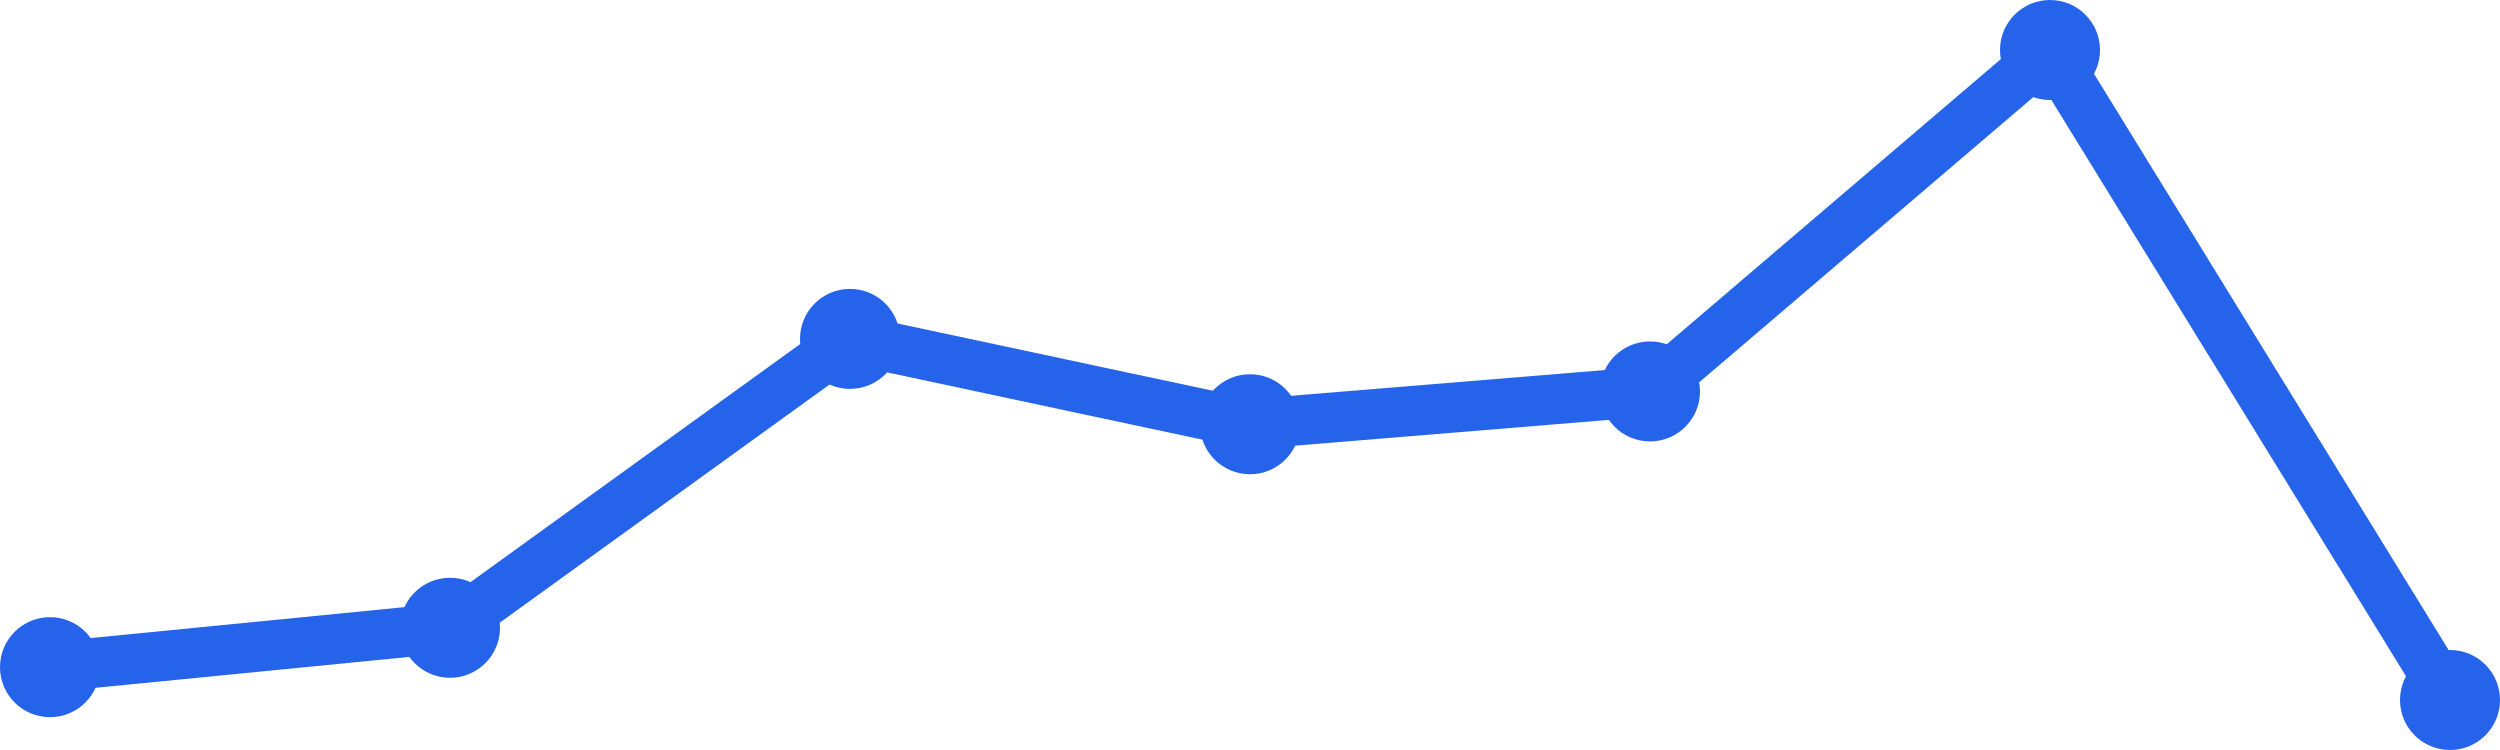
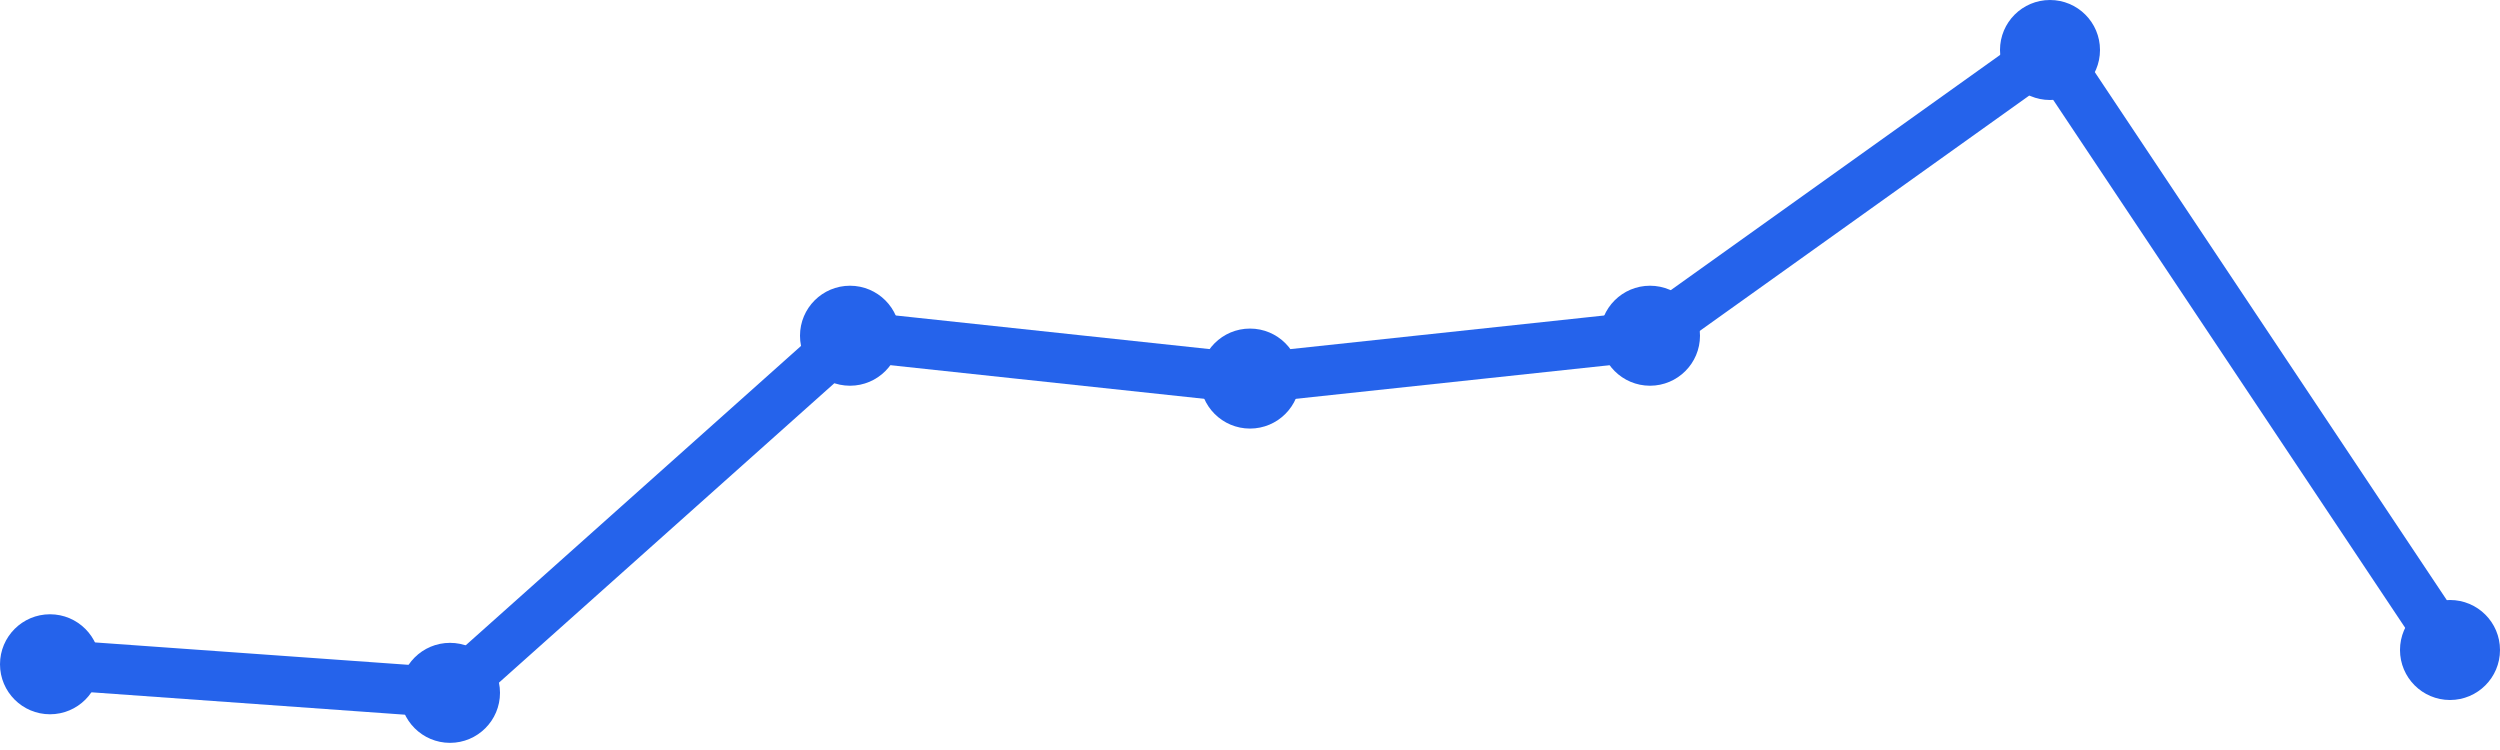
<svg xmlns="http://www.w3.org/2000/svg" width="100" height="30" viewBox="0 0 100 30">
-   <path d="M 2,26.687 L 18,25.111 L 34,13.556 L 50,16.97 L 66,15.657 L 82,2 L 98,28" fill="none" stroke="#2563eb" stroke-width="2" stroke-linecap="round" stroke-linejoin="round" />
-   <circle cx="2" cy="26.687" r="2" fill="#2563eb" />
-   <circle cx="18" cy="25.111" r="2" fill="#2563eb" />
-   <circle cx="34" cy="13.556" r="2" fill="#2563eb" />
-   <circle cx="50" cy="16.97" r="2" fill="#2563eb" />
-   <circle cx="66" cy="15.657" r="2" fill="#2563eb" />
+   <path d="M 2,26.571 L 18,27.714 L 34,13.429 L 50,15.143 L 66,13.429 L 82,2 L 98,26" fill="none" stroke="#2563eb" stroke-width="2" stroke-linecap="round" stroke-linejoin="round" />
+   <circle cx="2" cy="26.571" r="2" fill="#2563eb" />
+   <circle cx="18" cy="27.714" r="2" fill="#2563eb" />
+   <circle cx="34" cy="13.429" r="2" fill="#2563eb" />
+   <circle cx="50" cy="15.143" r="2" fill="#2563eb" />
+   <circle cx="66" cy="13.429" r="2" fill="#2563eb" />
  <circle cx="82" cy="2" r="2" fill="#2563eb" />
-   <circle cx="98" cy="28" r="2" fill="#2563eb" />
+   <circle cx="98" cy="26" r="2" fill="#2563eb" />
</svg>
